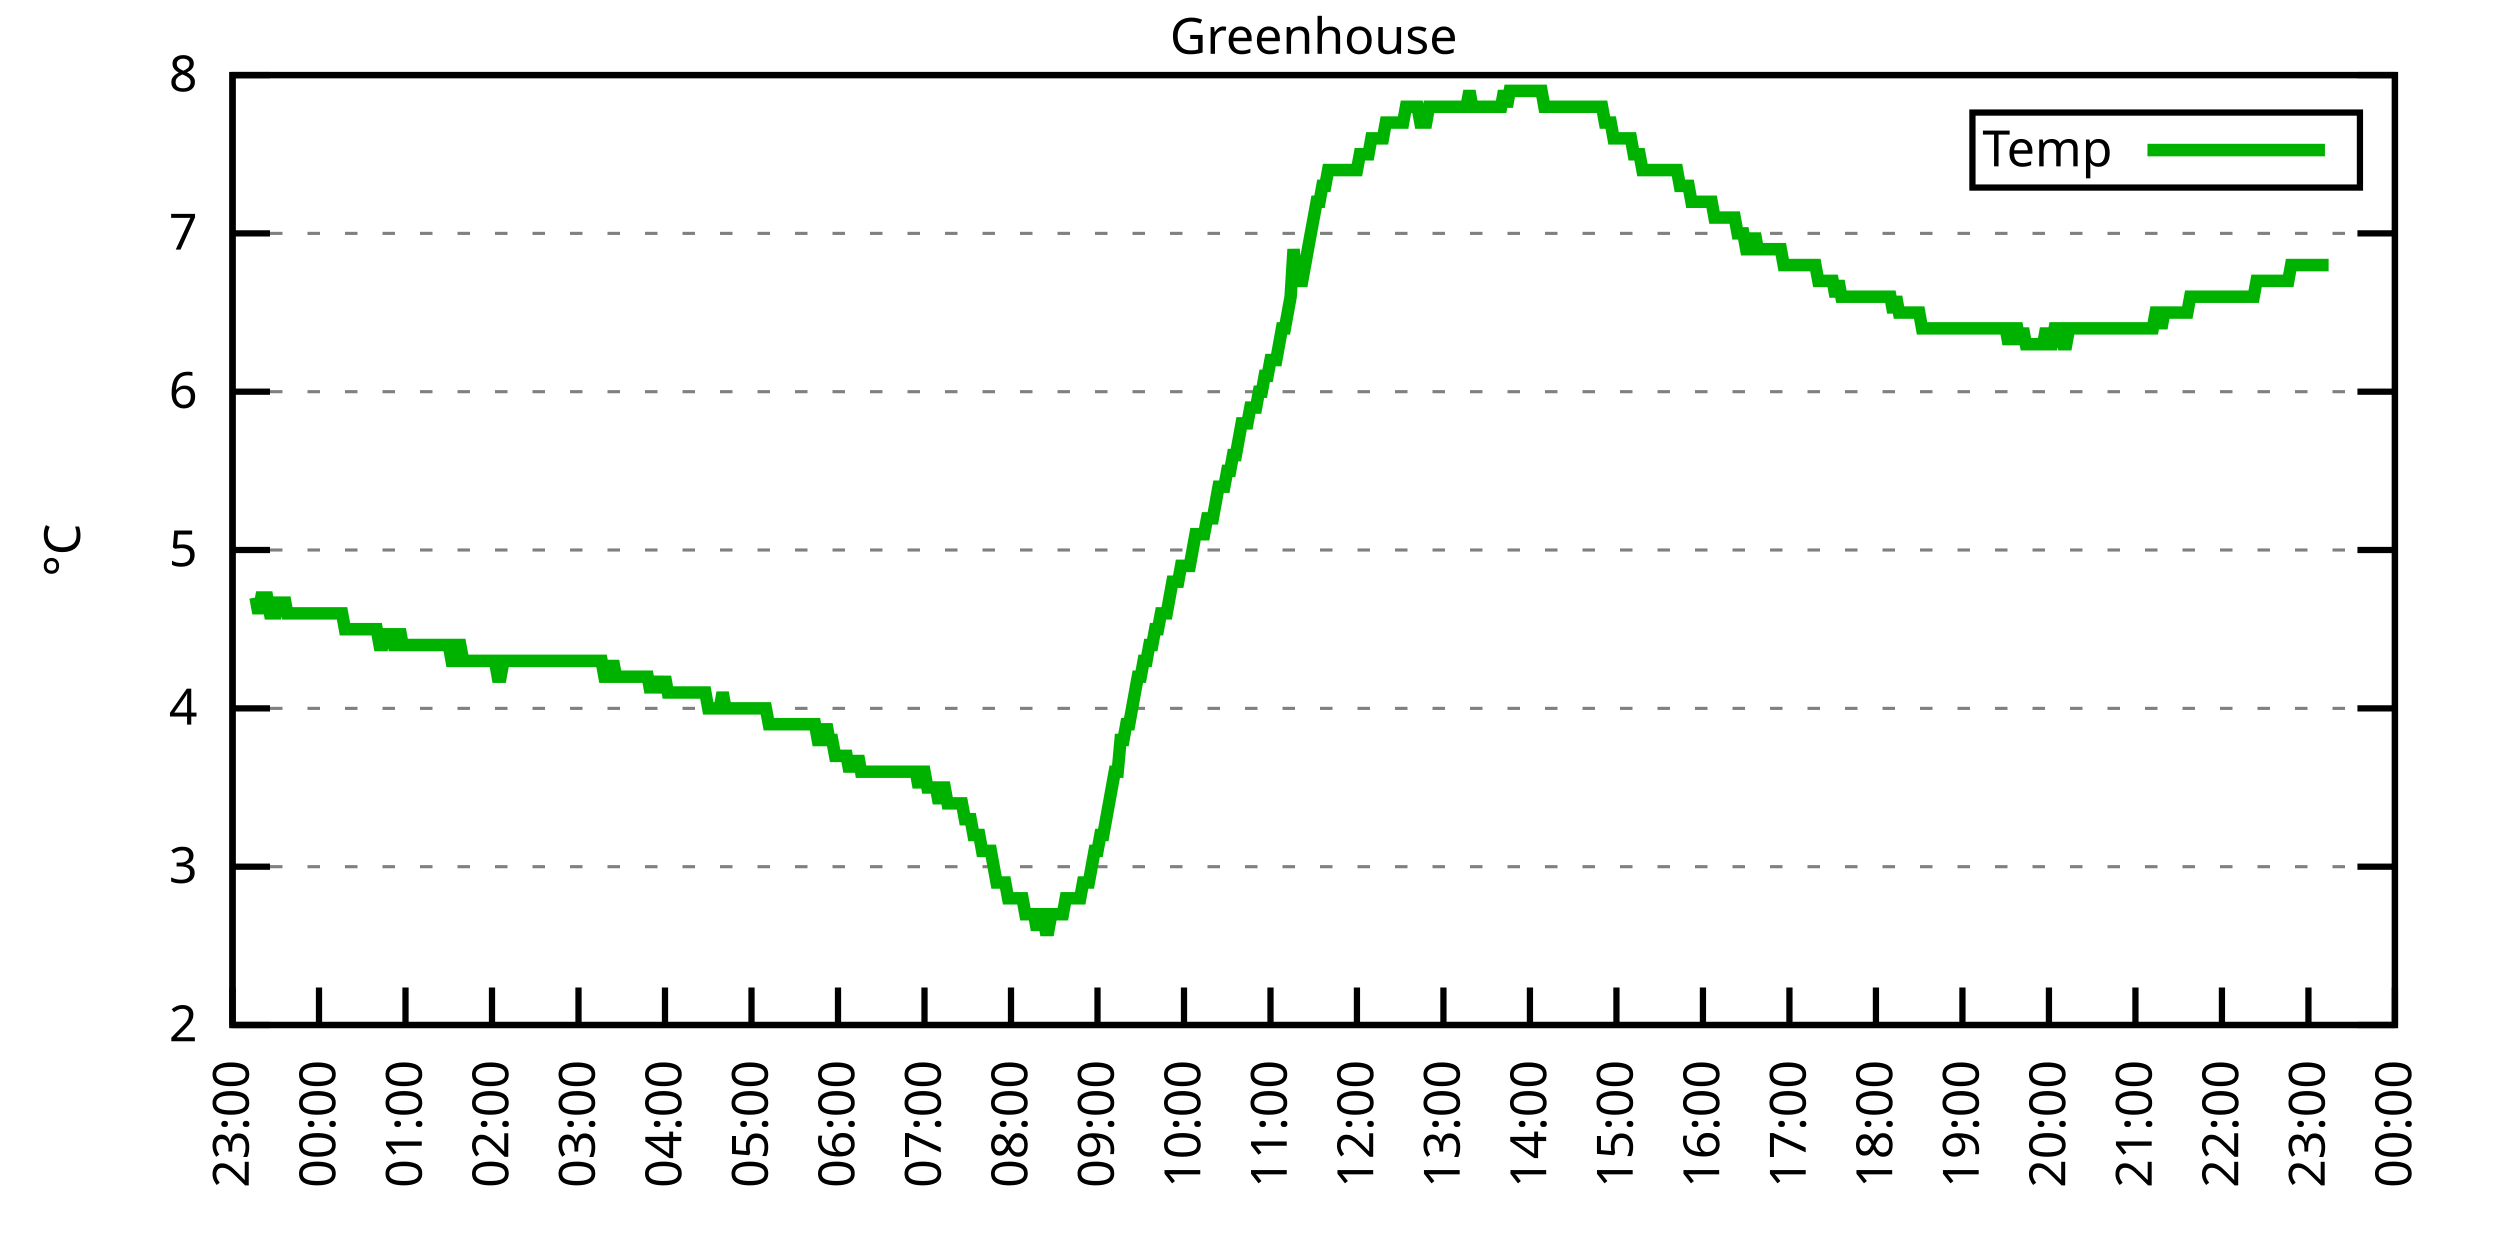
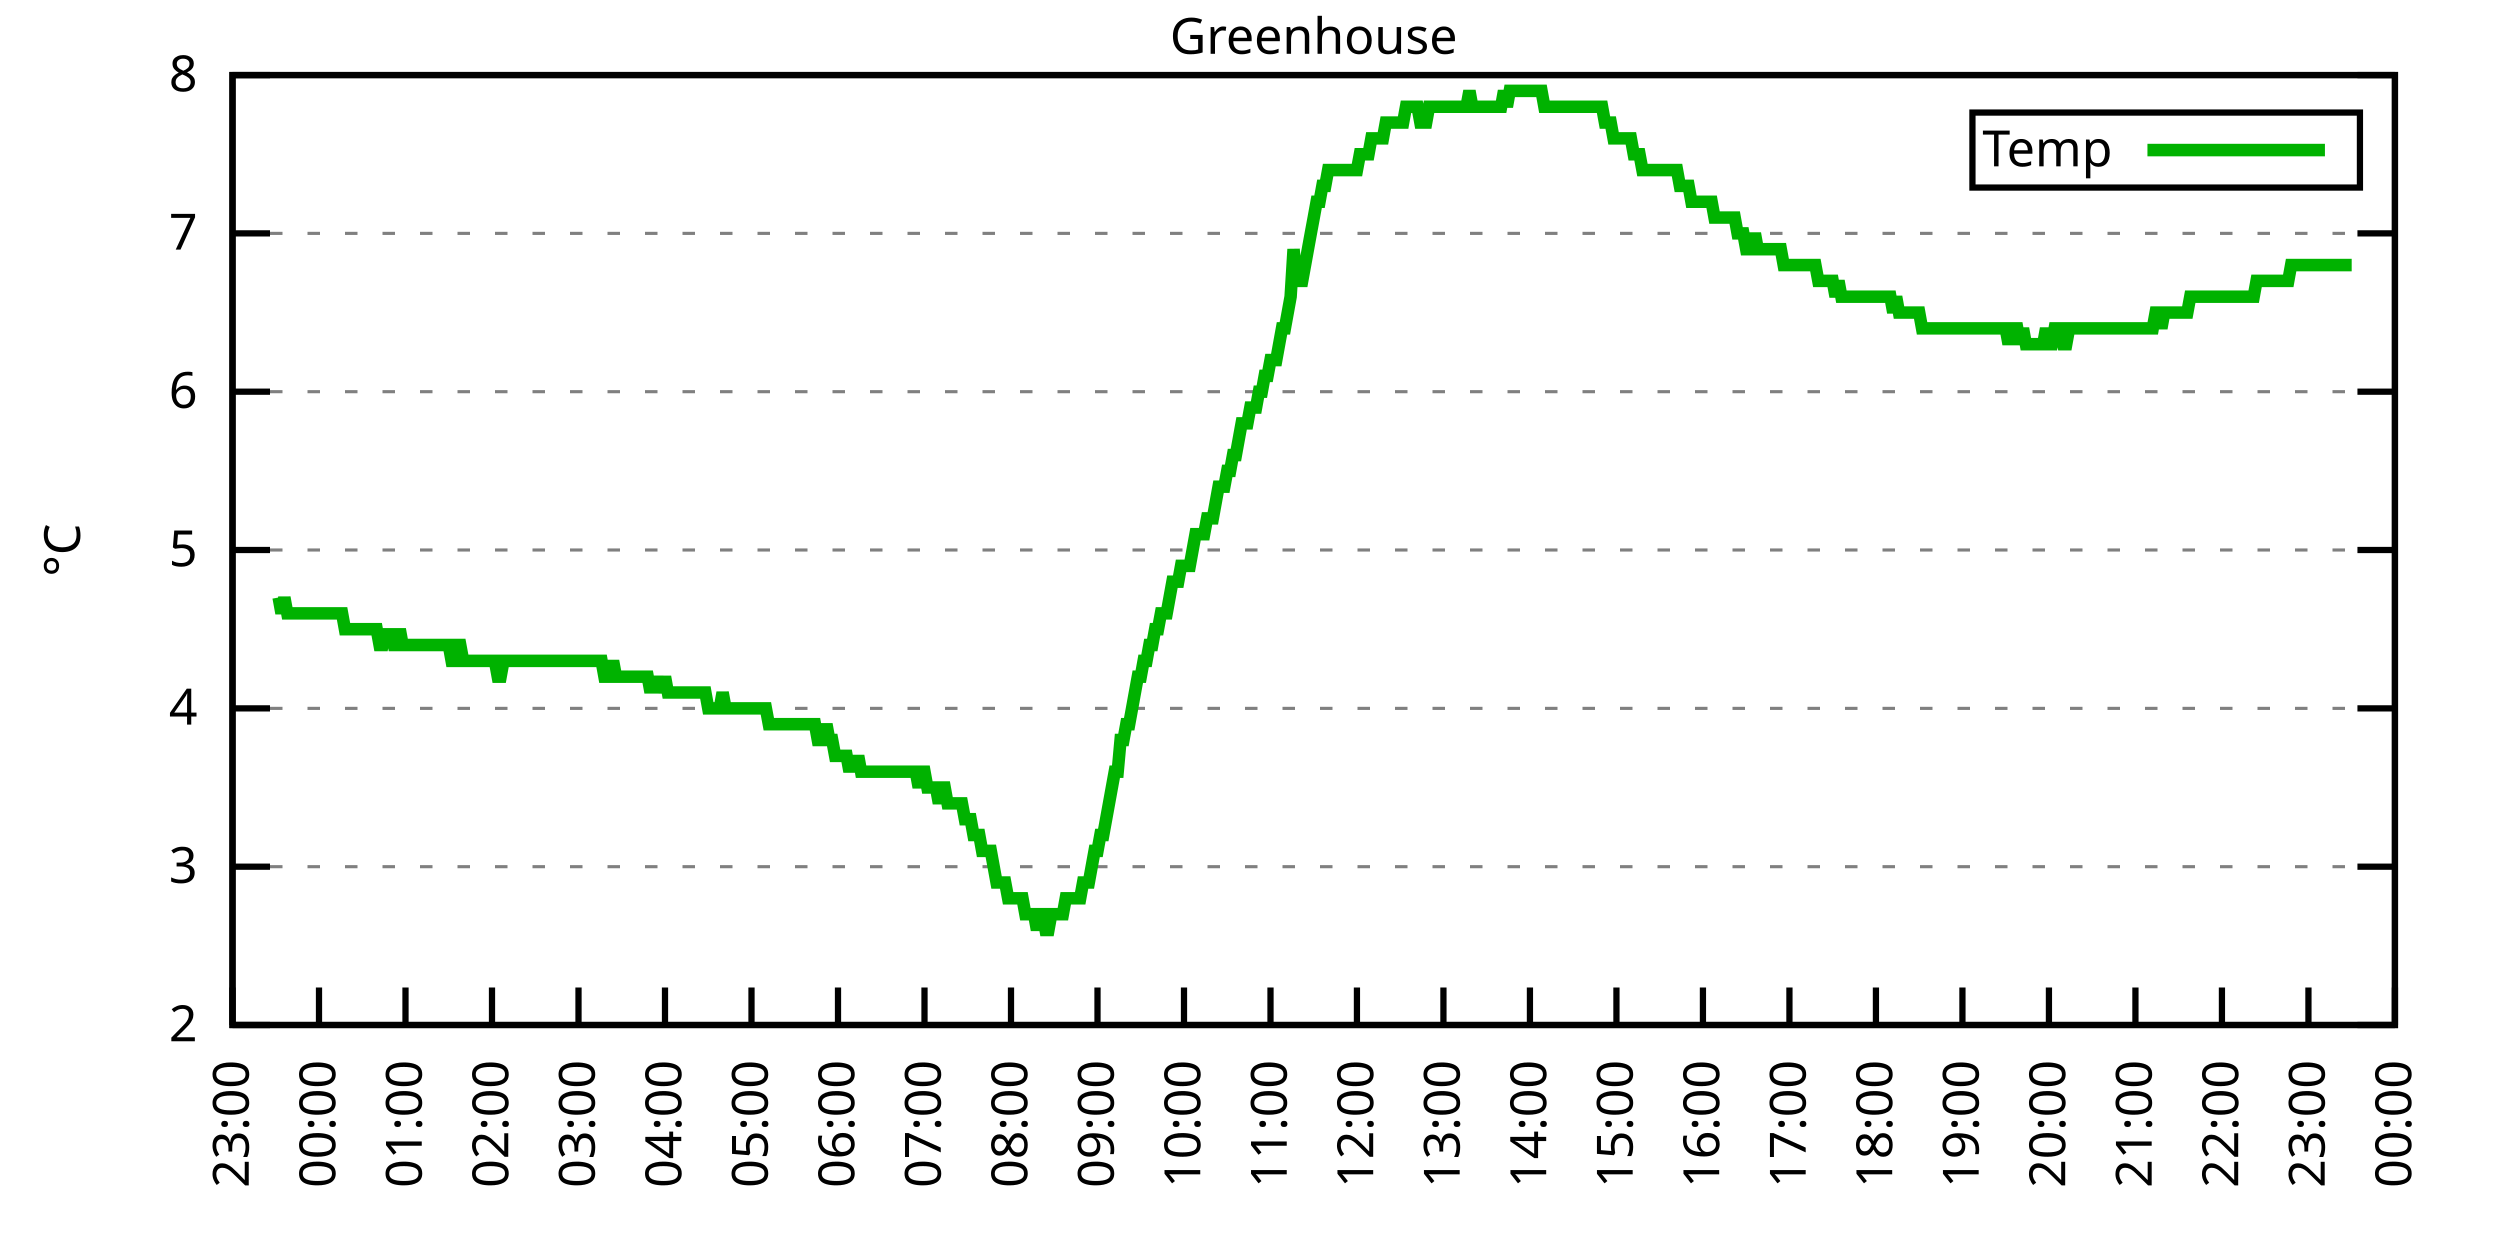
<svg xmlns="http://www.w3.org/2000/svg" xmlns:xlink="http://www.w3.org/1999/xlink" width="400" height="200" viewBox="0 0 400 200">
  <g id="gnuplot_canvas">
    <rect x="0" y="0" width="400" height="200" fill="none" />
    <defs>
      <circle id="gpDot" r="0.5" stroke-width="0.5" stroke="currentColor" />
      <path id="gpPt0" stroke-width="0.333" stroke="currentColor" d="M-1,0 h2 M0,-1 v2" />
      <path id="gpPt1" stroke-width="0.333" stroke="currentColor" d="M-1,-1 L1,1 M1,-1 L-1,1" />
      <path id="gpPt2" stroke-width="0.333" stroke="currentColor" d="M-1,0 L1,0 M0,-1 L0,1 M-1,-1 L1,1 M-1,1 L1,-1" />
      <rect id="gpPt3" stroke-width="0.333" stroke="currentColor" x="-1" y="-1" width="2" height="2" />
      <rect id="gpPt4" stroke-width="0.333" stroke="currentColor" fill="currentColor" x="-1" y="-1" width="2" height="2" />
      <circle id="gpPt5" stroke-width="0.333" stroke="currentColor" cx="0" cy="0" r="1" />
      <use xlink:href="#gpPt5" id="gpPt6" fill="currentColor" stroke="none" />
      <path id="gpPt7" stroke-width="0.333" stroke="currentColor" d="M0,-1.33 L-1.33,0.67 L1.33,0.67 z" />
      <use xlink:href="#gpPt7" id="gpPt8" fill="currentColor" stroke="none" />
      <use xlink:href="#gpPt7" id="gpPt9" stroke="currentColor" transform="rotate(180)" />
      <use xlink:href="#gpPt9" id="gpPt10" fill="currentColor" stroke="none" />
      <use xlink:href="#gpPt3" id="gpPt11" stroke="currentColor" transform="rotate(45)" />
      <use xlink:href="#gpPt11" id="gpPt12" fill="currentColor" stroke="none" />
      <path id="gpPt13" stroke-width="0.333" stroke="currentColor" d="M0,1.330 L1.265,0.411 L0.782,-1.067 L-0.782,-1.076 L-1.265,0.411 z" />
      <use xlink:href="#gpPt13" id="gpPt14" fill="currentColor" stroke="none" />
      <filter id="textbox" filterUnits="objectBoundingBox" x="0" y="0" height="1" width="1">
        <feFlood flood-color="white" flood-opacity="1" result="bgnd" />
        <feComposite in="SourceGraphic" in2="bgnd" operator="atop" />
      </filter>
      <filter id="greybox" filterUnits="objectBoundingBox" x="0" y="0" height="1" width="1">
        <feFlood flood-color="lightgrey" flood-opacity="1" result="grey" />
        <feComposite in="SourceGraphic" in2="grey" operator="atop" />
      </filter>
    </defs>
    <g fill="none" color="white" stroke="currentColor" stroke-width="1.00" stroke-linecap="butt" stroke-linejoin="miter">
</g>
    <g fill="none" color="black" stroke="currentColor" stroke-width="1.00" stroke-linecap="butt" stroke-linejoin="miter">
      <g stroke="none" shape-rendering="crispEdges">
        <polygon fill="rgb(255, 255, 255)" points="37.20,164.00 383.18,164.00 383.18,12.02 37.20,12.02 " />
      </g>
    </g>
    <g fill="none" color="black" stroke="currentColor" stroke-width="1.00" stroke-linecap="butt" stroke-linejoin="miter">
</g>
    <g fill="none" color="black" stroke="black" stroke-width="0.50" stroke-linecap="butt" stroke-linejoin="miter">
</g>
    <g fill="none" color="gray" stroke="currentColor" stroke-width="0.50" stroke-linecap="butt" stroke-linejoin="miter">
      <path stroke="gray" stroke-dasharray="2,4" class="gridline" d="M37.20,164.00 L383.19,164.00  " />
    </g>
    <g fill="none" color="gray" stroke="gray" stroke-width="1.00" stroke-linecap="butt" stroke-linejoin="miter">
</g>
    <g fill="none" color="black" stroke="currentColor" stroke-width="1.00" stroke-linecap="butt" stroke-linejoin="miter">
      <path stroke="black" d="M37.20,164.00 L43.20,164.00 M383.19,164.00 L377.19,164.00  " />
      <g transform="translate(31.60,166.60)" stroke="none" fill="black" font-family="Sans" font-size="8.00" text-anchor="end">
        <text>
          <tspan font-family="Sans"> 2</tspan>
        </text>
      </g>
    </g>
    <g fill="none" color="black" stroke="currentColor" stroke-width="1.00" stroke-linecap="butt" stroke-linejoin="miter">
</g>
    <g fill="none" color="black" stroke="black" stroke-width="0.50" stroke-linecap="butt" stroke-linejoin="miter">
</g>
    <g fill="none" color="gray" stroke="currentColor" stroke-width="0.50" stroke-linecap="butt" stroke-linejoin="miter">
      <path stroke="gray" stroke-dasharray="2,4" class="gridline" d="M37.20,138.67 L383.19,138.67  " />
    </g>
    <g fill="none" color="gray" stroke="gray" stroke-width="1.00" stroke-linecap="butt" stroke-linejoin="miter">
</g>
    <g fill="none" color="black" stroke="currentColor" stroke-width="1.00" stroke-linecap="butt" stroke-linejoin="miter">
      <path stroke="black" d="M37.20,138.67 L43.20,138.67 M383.19,138.67 L377.19,138.67  " />
      <g transform="translate(31.60,141.27)" stroke="none" fill="black" font-family="Sans" font-size="8.00" text-anchor="end">
        <text>
          <tspan font-family="Sans"> 3</tspan>
        </text>
      </g>
    </g>
    <g fill="none" color="black" stroke="currentColor" stroke-width="1.00" stroke-linecap="butt" stroke-linejoin="miter">
</g>
    <g fill="none" color="black" stroke="black" stroke-width="0.50" stroke-linecap="butt" stroke-linejoin="miter">
</g>
    <g fill="none" color="gray" stroke="currentColor" stroke-width="0.50" stroke-linecap="butt" stroke-linejoin="miter">
      <path stroke="gray" stroke-dasharray="2,4" class="gridline" d="M37.20,113.34 L383.19,113.34  " />
    </g>
    <g fill="none" color="gray" stroke="gray" stroke-width="1.00" stroke-linecap="butt" stroke-linejoin="miter">
</g>
    <g fill="none" color="black" stroke="currentColor" stroke-width="1.00" stroke-linecap="butt" stroke-linejoin="miter">
      <path stroke="black" d="M37.20,113.34 L43.20,113.34 M383.19,113.34 L377.19,113.34  " />
      <g transform="translate(31.60,115.94)" stroke="none" fill="black" font-family="Sans" font-size="8.00" text-anchor="end">
        <text>
          <tspan font-family="Sans"> 4</tspan>
        </text>
      </g>
    </g>
    <g fill="none" color="black" stroke="currentColor" stroke-width="1.00" stroke-linecap="butt" stroke-linejoin="miter">
</g>
    <g fill="none" color="black" stroke="black" stroke-width="0.50" stroke-linecap="butt" stroke-linejoin="miter">
</g>
    <g fill="none" color="gray" stroke="currentColor" stroke-width="0.50" stroke-linecap="butt" stroke-linejoin="miter">
      <path stroke="gray" stroke-dasharray="2,4" class="gridline" d="M37.20,88.00 L383.19,88.00  " />
    </g>
    <g fill="none" color="gray" stroke="gray" stroke-width="1.00" stroke-linecap="butt" stroke-linejoin="miter">
</g>
    <g fill="none" color="black" stroke="currentColor" stroke-width="1.00" stroke-linecap="butt" stroke-linejoin="miter">
      <path stroke="black" d="M37.20,88.00 L43.20,88.00 M383.19,88.00 L377.19,88.00  " />
      <g transform="translate(31.60,90.60)" stroke="none" fill="black" font-family="Sans" font-size="8.00" text-anchor="end">
        <text>
          <tspan font-family="Sans"> 5</tspan>
        </text>
      </g>
    </g>
    <g fill="none" color="black" stroke="currentColor" stroke-width="1.00" stroke-linecap="butt" stroke-linejoin="miter">
</g>
    <g fill="none" color="black" stroke="black" stroke-width="0.50" stroke-linecap="butt" stroke-linejoin="miter">
</g>
    <g fill="none" color="gray" stroke="currentColor" stroke-width="0.50" stroke-linecap="butt" stroke-linejoin="miter">
      <path stroke="gray" stroke-dasharray="2,4" class="gridline" d="M37.20,62.67 L383.19,62.67  " />
    </g>
    <g fill="none" color="gray" stroke="gray" stroke-width="1.00" stroke-linecap="butt" stroke-linejoin="miter">
</g>
    <g fill="none" color="black" stroke="currentColor" stroke-width="1.00" stroke-linecap="butt" stroke-linejoin="miter">
      <path stroke="black" d="M37.20,62.67 L43.20,62.67 M383.19,62.67 L377.19,62.67  " />
      <g transform="translate(31.60,65.27)" stroke="none" fill="black" font-family="Sans" font-size="8.00" text-anchor="end">
        <text>
          <tspan font-family="Sans"> 6</tspan>
        </text>
      </g>
    </g>
    <g fill="none" color="black" stroke="currentColor" stroke-width="1.00" stroke-linecap="butt" stroke-linejoin="miter">
</g>
    <g fill="none" color="black" stroke="black" stroke-width="0.50" stroke-linecap="butt" stroke-linejoin="miter">
</g>
    <g fill="none" color="gray" stroke="currentColor" stroke-width="0.50" stroke-linecap="butt" stroke-linejoin="miter">
      <path stroke="gray" stroke-dasharray="2,4" class="gridline" d="M37.20,37.34 L383.19,37.34  " />
    </g>
    <g fill="none" color="gray" stroke="gray" stroke-width="1.00" stroke-linecap="butt" stroke-linejoin="miter">
</g>
    <g fill="none" color="black" stroke="currentColor" stroke-width="1.00" stroke-linecap="butt" stroke-linejoin="miter">
      <path stroke="black" d="M37.20,37.34 L43.20,37.34 M383.19,37.34 L377.19,37.34  " />
      <g transform="translate(31.60,39.94)" stroke="none" fill="black" font-family="Sans" font-size="8.00" text-anchor="end">
        <text>
          <tspan font-family="Sans"> 7</tspan>
        </text>
      </g>
    </g>
    <g fill="none" color="black" stroke="currentColor" stroke-width="1.00" stroke-linecap="butt" stroke-linejoin="miter">
</g>
    <g fill="none" color="black" stroke="black" stroke-width="0.50" stroke-linecap="butt" stroke-linejoin="miter">
</g>
    <g fill="none" color="gray" stroke="currentColor" stroke-width="0.50" stroke-linecap="butt" stroke-linejoin="miter">
      <path stroke="gray" stroke-dasharray="2,4" class="gridline" d="M37.20,12.01 L383.19,12.01  " />
    </g>
    <g fill="none" color="gray" stroke="gray" stroke-width="1.00" stroke-linecap="butt" stroke-linejoin="miter">
</g>
    <g fill="none" color="black" stroke="currentColor" stroke-width="1.00" stroke-linecap="butt" stroke-linejoin="miter">
      <path stroke="black" d="M37.20,12.01 L43.20,12.01 M383.19,12.01 L377.19,12.01  " />
      <g transform="translate(31.60,14.61)" stroke="none" fill="black" font-family="Sans" font-size="8.00" text-anchor="end">
        <text>
          <tspan font-family="Sans"> 8</tspan>
        </text>
      </g>
    </g>
    <g fill="none" color="black" stroke="currentColor" stroke-width="1.00" stroke-linecap="butt" stroke-linejoin="miter">
      <path stroke="black" d="M37.20,164.00 L37.20,158.00  " />
      <g transform="translate(39.80,169.60) rotate(270.00)" stroke="none" fill="black" font-family="Sans" font-size="8.00" text-anchor="end">
        <text>
          <tspan font-family="Sans">23:00</tspan>
        </text>
      </g>
    </g>
    <g fill="none" color="black" stroke="currentColor" stroke-width="1.00" stroke-linecap="butt" stroke-linejoin="miter">
      <path stroke="black" d="M51.04,164.00 L51.04,158.00  " />
      <g transform="translate(53.64,169.60) rotate(270.00)" stroke="none" fill="black" font-family="Sans" font-size="8.00" text-anchor="end">
        <text>
          <tspan font-family="Sans">00:00</tspan>
        </text>
      </g>
    </g>
    <g fill="none" color="black" stroke="currentColor" stroke-width="1.00" stroke-linecap="butt" stroke-linejoin="miter">
      <path stroke="black" d="M64.88,164.00 L64.88,158.00  " />
      <g transform="translate(67.48,169.60) rotate(270.00)" stroke="none" fill="black" font-family="Sans" font-size="8.00" text-anchor="end">
        <text>
          <tspan font-family="Sans">01:00</tspan>
        </text>
      </g>
    </g>
    <g fill="none" color="black" stroke="currentColor" stroke-width="1.00" stroke-linecap="butt" stroke-linejoin="miter">
      <path stroke="black" d="M78.72,164.00 L78.72,158.00  " />
      <g transform="translate(81.32,169.60) rotate(270.00)" stroke="none" fill="black" font-family="Sans" font-size="8.00" text-anchor="end">
        <text>
          <tspan font-family="Sans">02:00</tspan>
        </text>
      </g>
    </g>
    <g fill="none" color="black" stroke="currentColor" stroke-width="1.00" stroke-linecap="butt" stroke-linejoin="miter">
      <path stroke="black" d="M92.56,164.00 L92.56,158.00  " />
      <g transform="translate(95.16,169.60) rotate(270.00)" stroke="none" fill="black" font-family="Sans" font-size="8.00" text-anchor="end">
        <text>
          <tspan font-family="Sans">03:00</tspan>
        </text>
      </g>
    </g>
    <g fill="none" color="black" stroke="currentColor" stroke-width="1.00" stroke-linecap="butt" stroke-linejoin="miter">
      <path stroke="black" d="M106.40,164.00 L106.40,158.00  " />
      <g transform="translate(109.00,169.60) rotate(270.00)" stroke="none" fill="black" font-family="Sans" font-size="8.00" text-anchor="end">
        <text>
          <tspan font-family="Sans">04:00</tspan>
        </text>
      </g>
    </g>
    <g fill="none" color="black" stroke="currentColor" stroke-width="1.00" stroke-linecap="butt" stroke-linejoin="miter">
      <path stroke="black" d="M120.24,164.00 L120.24,158.00  " />
      <g transform="translate(122.84,169.60) rotate(270.00)" stroke="none" fill="black" font-family="Sans" font-size="8.00" text-anchor="end">
        <text>
          <tspan font-family="Sans">05:00</tspan>
        </text>
      </g>
    </g>
    <g fill="none" color="black" stroke="currentColor" stroke-width="1.00" stroke-linecap="butt" stroke-linejoin="miter">
      <path stroke="black" d="M134.08,164.00 L134.08,158.00  " />
      <g transform="translate(136.68,169.60) rotate(270.00)" stroke="none" fill="black" font-family="Sans" font-size="8.00" text-anchor="end">
        <text>
          <tspan font-family="Sans">06:00</tspan>
        </text>
      </g>
    </g>
    <g fill="none" color="black" stroke="currentColor" stroke-width="1.00" stroke-linecap="butt" stroke-linejoin="miter">
      <path stroke="black" d="M147.92,164.00 L147.92,158.00  " />
      <g transform="translate(150.52,169.60) rotate(270.00)" stroke="none" fill="black" font-family="Sans" font-size="8.00" text-anchor="end">
        <text>
          <tspan font-family="Sans">07:00</tspan>
        </text>
      </g>
    </g>
    <g fill="none" color="black" stroke="currentColor" stroke-width="1.00" stroke-linecap="butt" stroke-linejoin="miter">
      <path stroke="black" d="M161.76,164.00 L161.76,158.00  " />
      <g transform="translate(164.36,169.60) rotate(270.00)" stroke="none" fill="black" font-family="Sans" font-size="8.00" text-anchor="end">
        <text>
          <tspan font-family="Sans">08:00</tspan>
        </text>
      </g>
    </g>
    <g fill="none" color="black" stroke="currentColor" stroke-width="1.00" stroke-linecap="butt" stroke-linejoin="miter">
      <path stroke="black" d="M175.60,164.00 L175.60,158.00  " />
      <g transform="translate(178.20,169.60) rotate(270.00)" stroke="none" fill="black" font-family="Sans" font-size="8.00" text-anchor="end">
        <text>
          <tspan font-family="Sans">09:00</tspan>
        </text>
      </g>
    </g>
    <g fill="none" color="black" stroke="currentColor" stroke-width="1.00" stroke-linecap="butt" stroke-linejoin="miter">
      <path stroke="black" d="M189.44,164.00 L189.44,158.00  " />
      <g transform="translate(192.04,169.60) rotate(270.00)" stroke="none" fill="black" font-family="Sans" font-size="8.00" text-anchor="end">
        <text>
          <tspan font-family="Sans">10:00</tspan>
        </text>
      </g>
    </g>
    <g fill="none" color="black" stroke="currentColor" stroke-width="1.00" stroke-linecap="butt" stroke-linejoin="miter">
      <path stroke="black" d="M203.28,164.00 L203.28,158.00  " />
      <g transform="translate(205.88,169.60) rotate(270.00)" stroke="none" fill="black" font-family="Sans" font-size="8.00" text-anchor="end">
        <text>
          <tspan font-family="Sans">11:00</tspan>
        </text>
      </g>
    </g>
    <g fill="none" color="black" stroke="currentColor" stroke-width="1.00" stroke-linecap="butt" stroke-linejoin="miter">
      <path stroke="black" d="M217.11,164.00 L217.11,158.00  " />
      <g transform="translate(219.71,169.60) rotate(270.00)" stroke="none" fill="black" font-family="Sans" font-size="8.00" text-anchor="end">
        <text>
          <tspan font-family="Sans">12:00</tspan>
        </text>
      </g>
    </g>
    <g fill="none" color="black" stroke="currentColor" stroke-width="1.00" stroke-linecap="butt" stroke-linejoin="miter">
      <path stroke="black" d="M230.95,164.00 L230.95,158.00  " />
      <g transform="translate(233.55,169.60) rotate(270.00)" stroke="none" fill="black" font-family="Sans" font-size="8.00" text-anchor="end">
        <text>
          <tspan font-family="Sans">13:00</tspan>
        </text>
      </g>
    </g>
    <g fill="none" color="black" stroke="currentColor" stroke-width="1.00" stroke-linecap="butt" stroke-linejoin="miter">
      <path stroke="black" d="M244.79,164.00 L244.79,158.00  " />
      <g transform="translate(247.39,169.60) rotate(270.00)" stroke="none" fill="black" font-family="Sans" font-size="8.00" text-anchor="end">
        <text>
          <tspan font-family="Sans">14:00</tspan>
        </text>
      </g>
    </g>
    <g fill="none" color="black" stroke="currentColor" stroke-width="1.00" stroke-linecap="butt" stroke-linejoin="miter">
      <path stroke="black" d="M258.63,164.00 L258.63,158.00  " />
      <g transform="translate(261.23,169.60) rotate(270.00)" stroke="none" fill="black" font-family="Sans" font-size="8.00" text-anchor="end">
        <text>
          <tspan font-family="Sans">15:00</tspan>
        </text>
      </g>
    </g>
    <g fill="none" color="black" stroke="currentColor" stroke-width="1.00" stroke-linecap="butt" stroke-linejoin="miter">
      <path stroke="black" d="M272.47,164.00 L272.47,158.00  " />
      <g transform="translate(275.07,169.60) rotate(270.00)" stroke="none" fill="black" font-family="Sans" font-size="8.00" text-anchor="end">
        <text>
          <tspan font-family="Sans">16:00</tspan>
        </text>
      </g>
    </g>
    <g fill="none" color="black" stroke="currentColor" stroke-width="1.00" stroke-linecap="butt" stroke-linejoin="miter">
      <path stroke="black" d="M286.31,164.00 L286.31,158.00  " />
      <g transform="translate(288.91,169.60) rotate(270.00)" stroke="none" fill="black" font-family="Sans" font-size="8.00" text-anchor="end">
        <text>
          <tspan font-family="Sans">17:00</tspan>
        </text>
      </g>
    </g>
    <g fill="none" color="black" stroke="currentColor" stroke-width="1.00" stroke-linecap="butt" stroke-linejoin="miter">
      <path stroke="black" d="M300.15,164.00 L300.15,158.00  " />
      <g transform="translate(302.75,169.60) rotate(270.00)" stroke="none" fill="black" font-family="Sans" font-size="8.00" text-anchor="end">
        <text>
          <tspan font-family="Sans">18:00</tspan>
        </text>
      </g>
    </g>
    <g fill="none" color="black" stroke="currentColor" stroke-width="1.00" stroke-linecap="butt" stroke-linejoin="miter">
      <path stroke="black" d="M313.99,164.00 L313.99,158.00  " />
      <g transform="translate(316.59,169.60) rotate(270.00)" stroke="none" fill="black" font-family="Sans" font-size="8.00" text-anchor="end">
        <text>
          <tspan font-family="Sans">19:00</tspan>
        </text>
      </g>
    </g>
    <g fill="none" color="black" stroke="currentColor" stroke-width="1.00" stroke-linecap="butt" stroke-linejoin="miter">
      <path stroke="black" d="M327.83,164.00 L327.83,158.00  " />
      <g transform="translate(330.43,169.60) rotate(270.00)" stroke="none" fill="black" font-family="Sans" font-size="8.00" text-anchor="end">
        <text>
          <tspan font-family="Sans">20:00</tspan>
        </text>
      </g>
    </g>
    <g fill="none" color="black" stroke="currentColor" stroke-width="1.00" stroke-linecap="butt" stroke-linejoin="miter">
      <path stroke="black" d="M341.67,164.00 L341.67,158.00  " />
      <g transform="translate(344.27,169.60) rotate(270.00)" stroke="none" fill="black" font-family="Sans" font-size="8.00" text-anchor="end">
        <text>
          <tspan font-family="Sans">21:00</tspan>
        </text>
      </g>
    </g>
    <g fill="none" color="black" stroke="currentColor" stroke-width="1.00" stroke-linecap="butt" stroke-linejoin="miter">
      <path stroke="black" d="M355.51,164.00 L355.51,158.00  " />
      <g transform="translate(358.11,169.60) rotate(270.00)" stroke="none" fill="black" font-family="Sans" font-size="8.00" text-anchor="end">
        <text>
          <tspan font-family="Sans">22:00</tspan>
        </text>
      </g>
    </g>
    <g fill="none" color="black" stroke="currentColor" stroke-width="1.00" stroke-linecap="butt" stroke-linejoin="miter">
      <path stroke="black" d="M369.35,164.00 L369.35,158.00  " />
      <g transform="translate(371.95,169.60) rotate(270.00)" stroke="none" fill="black" font-family="Sans" font-size="8.00" text-anchor="end">
        <text>
          <tspan font-family="Sans">23:00</tspan>
        </text>
      </g>
    </g>
    <g fill="none" color="black" stroke="currentColor" stroke-width="1.00" stroke-linecap="butt" stroke-linejoin="miter">
      <path stroke="black" d="M383.19,164.00 L383.19,158.00  " />
      <g transform="translate(385.79,169.60) rotate(270.00)" stroke="none" fill="black" font-family="Sans" font-size="8.00" text-anchor="end">
        <text>
          <tspan font-family="Sans">00:00</tspan>
        </text>
      </g>
    </g>
    <g fill="none" color="black" stroke="currentColor" stroke-width="1.00" stroke-linecap="butt" stroke-linejoin="miter">
</g>
    <g fill="none" color="black" stroke="currentColor" stroke-width="1.00" stroke-linecap="butt" stroke-linejoin="miter">
      <path stroke="black" d="M37.20,12.01 L37.20,164.00 L383.19,164.00 L383.19,12.01 L37.20,12.01 Z  " />
    </g>
    <g fill="none" color="black" stroke="currentColor" stroke-width="1.00" stroke-linecap="butt" stroke-linejoin="miter">
</g>
    <g fill="none" color="black" stroke="currentColor" stroke-width="1.00" stroke-linecap="butt" stroke-linejoin="miter">
      <path stroke="black" d="M315.59,30.01 L315.59,18.01 L377.59,18.01 L377.59,30.01 L315.59,30.01 Z  " />
    </g>
    <g id="Greenhouse_plot_1">
      <g fill="none" color="white" stroke="black" stroke-width="2.00" stroke-linecap="butt" stroke-linejoin="miter">
</g>
      <g fill="none" color="black" stroke="currentColor" stroke-width="2.00" stroke-linecap="butt" stroke-linejoin="miter">
        <g transform="translate(337.99,26.61)" stroke="none" fill="black" font-family="Sans" font-size="8.00" text-anchor="end">
          <text>
            <tspan font-family="Sans">Temp</tspan>
          </text>
        </g>
      </g>
      <g fill="none" color="black" stroke="currentColor" stroke-width="2.00" stroke-linecap="butt" stroke-linejoin="miter">
-         <path stroke="rgb(  0, 178,   0)" d="M343.59,24.01 L371.99,24.01 M40.89,95.60 L41.35,98.14 L41.81,95.60 L42.27,95.60 L42.74,95.60 L43.20,98.14   L43.66,98.14 L44.12,98.14 L44.58,95.60 L45.04,98.14 L45.50,95.60 L45.97,98.14 L46.43,98.14 L46.89,98.14   L47.35,98.14 L47.81,98.14 L48.27,98.14 L48.73,98.14 L49.19,98.14 L49.66,98.14 L50.12,98.14 L50.58,98.14   L51.04,98.14 L51.50,98.14 L51.96,98.14 L52.42,98.14 L52.88,98.14 L53.35,98.14 L53.81,98.14 L54.27,98.14   L54.73,98.14 L55.19,100.67 L55.65,100.67 L56.11,100.67 L56.58,100.67 L57.04,100.67 L57.50,100.67 L57.96,100.67   L58.42,100.67 L58.88,100.67 L59.34,100.67 L59.80,100.67 L60.27,100.67 L60.73,103.20 L61.19,103.20 L61.65,100.67   L62.11,103.20 L62.57,100.67 L63.03,103.20 L63.50,103.20 L63.96,100.67 L64.42,103.20 L64.88,103.20 L65.34,103.20   L65.80,103.20 L66.26,103.20 L66.72,103.20 L67.19,103.20 L67.65,103.20 L68.11,103.20 L68.57,103.20 L69.03,103.20   L69.49,103.20 L69.95,103.20 L70.42,103.20 L70.88,103.20 L71.34,103.20 L71.80,103.20 L72.26,105.74 L72.72,105.74   L73.18,103.20 L73.64,103.20 L74.11,105.74 L74.57,105.74 L75.03,105.74 L75.49,105.74 L75.95,105.74 L76.41,105.74   L76.87,105.74 L77.33,105.74 L77.80,105.74 L78.26,105.74 L78.72,105.74 L79.18,105.74 L79.64,108.27 L80.10,108.27   L80.56,105.74 L81.03,105.74 L81.49,105.74 L81.95,105.74 L82.41,105.74 L82.87,105.74 L83.33,105.74 L83.79,105.74   L84.25,105.74 L84.72,105.74 L85.18,105.74 L85.64,105.74 L86.10,105.74 L86.56,105.74 L87.02,105.74 L87.48,105.74   L87.95,105.74 L88.41,105.74 L88.87,105.74 L89.33,105.74 L89.79,105.74 L90.25,105.74 L90.71,105.74 L91.17,105.74   L91.64,105.74 L92.10,105.74 L92.56,105.74 L93.02,105.74 L93.48,105.74 L93.94,105.74 L94.40,105.74 L94.87,105.74   L95.33,105.74 L95.79,105.74 L96.25,105.74 L96.71,108.27 L97.17,108.27 L97.63,108.27 L98.09,105.74 L98.56,108.27   L99.02,108.27 L99.48,108.27 L99.94,108.27 L100.40,108.27 L100.86,108.27 L101.32,108.27 L101.78,108.27 L102.25,108.27   L102.71,108.27 L103.17,108.27 L103.63,108.27 L104.09,110.80 L104.55,108.27 L105.01,110.80 L105.48,108.27 L105.94,110.80   L106.40,108.27 L106.86,110.80 L107.32,110.80 L107.78,110.80 L108.24,110.80 L108.70,110.80 L109.17,110.80 L109.63,110.80   L110.09,110.80 L110.55,110.80 L111.01,110.80 L111.47,110.80 L111.93,110.80 L112.40,110.80 L112.86,110.80 L113.32,113.34   L113.78,113.34 L114.24,113.34 L114.70,113.34 L115.16,113.34 L115.62,110.80 L116.09,113.34 L116.55,113.34 L117.01,113.34   L117.47,113.34 L117.93,113.34 L118.39,113.34 L118.85,113.34 L119.31,113.34 L119.78,113.34 L120.24,113.34 L120.70,113.34   L121.16,113.34 L121.62,113.34 L122.08,113.34 L122.54,113.34 L123.01,115.87 L123.47,115.87 L123.93,115.87 L124.39,115.87   L124.85,115.87 L125.31,115.87 L125.77,115.87 L126.23,115.87 L126.70,115.87 L127.16,115.87 L127.62,115.87 L128.08,115.87   L128.54,115.87 L129.00,115.87 L129.46,115.87 L129.93,115.87 L130.39,115.87 L130.85,118.40 L131.31,118.40 L131.77,118.40   L132.23,115.87 L132.69,118.40 L133.15,118.40 L133.62,120.94 L134.08,120.94 L134.54,120.94 L135.00,120.94 L135.46,120.94   L135.92,123.47 L136.38,120.94 L136.85,123.47 L137.31,120.94 L137.77,123.47 L138.23,123.47 L138.69,123.47 L139.15,123.47   L139.61,123.47 L140.07,123.47 L140.54,123.47 L141.00,123.47 L141.46,123.47 L141.92,123.47 L142.38,123.47 L142.84,123.47   L143.30,123.47 L143.76,123.47 L144.23,123.47 L144.69,123.47 L145.15,123.47 L145.61,123.47 L146.07,123.47 L146.53,123.47   L146.99,126.00 L147.46,123.47 L147.92,123.47 L148.38,126.00 L148.84,126.00 L149.30,126.00 L149.76,126.00 L150.22,128.54   L150.68,126.00 L151.15,126.00 L151.61,128.54 L152.07,128.54 L152.53,128.54 L152.99,128.54 L153.45,128.54 L153.91,128.54   L154.38,131.07 L154.84,131.07 L155.30,131.07 L155.76,133.60 L156.22,133.60 L156.68,133.60 L157.14,136.14 L157.60,136.14   L158.07,136.14 L158.53,136.14 L158.99,138.67 L159.45,141.20 L159.91,141.20 L160.37,141.20 L160.83,141.20 L161.30,143.73   L161.76,143.73 L162.22,143.73 L162.68,143.73 L163.14,143.73 L163.60,143.73 L164.06,146.27 L164.52,146.27 L164.99,146.27   L165.45,146.27 L165.91,148.80 L166.37,146.27 L166.83,146.27 L167.29,148.80 L167.75,148.80 L168.21,146.27 L168.68,146.27   L169.14,146.27 L169.60,146.27 L170.06,146.27 L170.52,143.73 L170.98,143.73 L171.44,143.73 L171.91,143.73 L172.37,143.73   L172.83,143.73 L173.29,141.20 L173.75,141.20 L174.21,141.20 L174.67,138.67 L175.13,136.14 L175.60,136.14 L176.06,133.60   L176.52,133.60 L176.98,131.07 L177.44,128.54 L177.90,126.00 L178.36,123.47 L178.83,123.47 L179.29,118.40 L179.75,118.40   L180.21,115.87 L180.67,115.87 L181.13,113.34 L181.59,110.80 L182.05,108.27 L182.52,108.27 L182.98,105.74 L183.44,105.74   L183.90,103.20 L184.36,103.20 L184.82,100.67 L185.28,100.67 L185.75,98.14 L186.21,98.14 L186.67,98.14 L187.13,95.60   L187.59,93.07 L188.05,93.07 L188.51,93.07 L188.97,90.54 L189.44,90.54 L189.90,90.54 L190.36,90.54 L190.82,88.00   L191.28,85.47 L191.74,85.47 L192.20,85.47 L192.66,85.47 L193.13,82.94 L193.59,82.94 L194.05,82.94 L194.51,80.41   L194.97,77.87 L195.43,77.87 L195.89,77.87 L196.36,75.34 L196.82,75.34 L197.28,72.81 L197.74,72.81 L198.20,70.27   L198.66,67.74 L199.12,67.74 L199.58,67.74 L200.05,65.21 L200.51,65.21 L200.97,65.21 L201.43,62.67 L201.89,62.67   L202.35,60.14 L202.81,60.14 L203.28,57.61 L203.74,57.61 L204.20,57.61 L204.66,55.07 L205.12,52.54 L205.58,52.54   L206.04,50.01 L206.50,47.47 L206.97,39.87 L207.43,44.94 L207.89,44.94 L208.35,44.94 L208.81,42.41 L209.27,39.87   L209.73,37.34 L210.20,34.81 L210.66,32.28 L211.12,32.28 L211.58,29.74 L212.04,29.74 L212.50,27.21 L212.96,27.21   L213.42,27.21 L213.89,27.21 L214.35,27.21 L214.81,27.21 L215.27,27.21 L215.73,27.21 L216.19,27.21 L216.65,27.21   L217.11,27.21 L217.58,24.68 L218.04,24.68 L218.50,24.68 L218.96,24.68 L219.42,22.14 L219.88,22.14 L220.34,22.14   L220.81,22.14 L221.27,22.14 L221.73,19.61 L222.19,19.61 L222.65,19.61 L223.11,19.61 L223.57,19.61 L224.03,19.61   L224.50,19.61 L224.96,17.08 L225.42,17.08 L225.88,17.08 L226.34,17.08 L226.80,17.08 L227.26,19.61 L227.73,19.61   L228.19,19.61 L228.65,17.08 L229.11,17.08 L229.57,17.08 L230.03,17.08 L230.49,17.08 L230.95,17.08 L231.42,17.08   L231.88,17.08 L232.34,17.08 L232.80,17.08 L233.26,17.08 L233.72,17.08 L234.18,17.08 L234.64,17.08 L235.11,14.54   L235.57,17.08 L236.03,17.08 L236.49,17.08 L236.95,17.08 L237.41,17.08 L237.87,17.08 L238.34,17.08 L238.80,17.08   L239.26,17.08 L239.72,17.08 L240.18,17.08 L240.64,14.54 L241.10,17.08 L241.56,14.54 L242.03,14.54 L242.49,14.54   L242.95,14.54 L243.41,14.54 L243.87,14.54 L244.33,14.54 L244.79,14.54 L245.26,14.54 L245.72,14.54 L246.18,14.54   L246.64,14.54 L247.10,17.08 L247.56,17.08 L248.02,17.08 L248.48,17.08 L248.95,17.08 L249.41,17.08 L249.87,17.08   L250.33,17.08 L250.79,17.08 L251.25,17.08 L251.71,17.08 L252.18,17.08 L252.64,17.08 L253.10,17.08 L253.56,17.08   L254.02,17.08 L254.48,17.08 L254.94,17.08 L255.40,17.08 L255.87,17.08 L256.33,17.08 L256.79,19.61 L257.25,19.61   L257.71,19.61 L258.17,22.14 L258.63,22.14 L259.09,22.14 L259.56,22.14 L260.02,22.14 L260.48,22.14 L260.94,22.14   L261.40,24.68 L261.86,24.68 L262.32,24.68 L262.79,27.21 L263.25,27.21 L263.71,27.21 L264.17,27.21 L264.63,27.21   L265.09,27.21 L265.55,27.21 L266.01,27.21 L266.48,27.21 L266.94,27.21 L267.40,27.21 L267.86,27.21 L268.32,27.21   L268.78,29.74 L269.24,29.74 L269.71,29.74 L270.17,29.74 L270.63,32.28 L271.09,32.28 L271.55,32.28 L272.01,32.28   L272.47,32.28 L272.93,32.28 L273.40,32.28 L273.86,32.28 L274.32,34.81 L274.78,34.81 L275.24,34.81 L275.70,34.81   L276.16,34.81 L276.63,34.81 L277.09,34.81 L277.55,34.81 L278.01,37.34 L278.47,37.34 L278.93,37.34 L279.39,39.87   L279.85,39.87 L280.32,39.87 L280.78,37.34 L281.24,39.87 L281.70,39.87 L282.16,39.87 L282.62,39.87 L283.08,39.87   L283.54,39.87 L284.01,39.87 L284.47,39.87 L284.93,39.87 L285.39,42.41 L285.85,42.41 L286.31,42.41 L286.77,42.41   L287.24,42.41 L287.70,42.41 L288.16,42.41 L288.62,42.41 L289.08,42.41 L289.54,42.41 L290.00,42.41 L290.46,42.41   L290.93,44.94 L291.39,44.94 L291.85,44.94 L292.31,44.94 L292.77,44.94 L293.23,44.94 L293.69,47.47 L294.16,44.94   L294.62,47.47 L295.08,47.47 L295.54,47.47 L296.00,47.47 L296.46,47.47 L296.92,47.47 L297.38,47.47 L297.85,47.47   L298.31,47.47 L298.77,47.47 L299.23,47.47 L299.69,47.47 L300.15,47.47 L300.61,47.47 L301.08,47.47 L301.54,47.47   L302.00,47.47 L302.46,47.47 L302.92,50.01 L303.38,47.47 L303.84,50.01 L304.30,50.01 L304.77,50.01 L305.23,50.01   L305.69,50.01 L306.15,50.01 L306.61,50.01 L307.07,50.01 L307.53,52.54 L307.99,52.54 L308.46,52.54 L308.92,52.54   L309.38,52.54 L309.84,52.54 L310.30,52.54 L310.76,52.54 L311.22,52.54 L311.69,52.54 L312.15,52.54 L312.61,52.54   L313.07,52.54 L313.53,52.54 L313.99,52.54 L314.45,52.54 L314.91,52.54 L315.38,52.54 L315.84,52.54 L316.30,52.54   L316.76,52.54 L317.22,52.54 L317.68,52.54 L318.14,52.54 L318.61,52.54 L319.07,52.54 L319.53,52.54 L319.99,52.54   L320.45,52.54 L320.91,52.54 L321.37,55.07 L321.83,52.54 L322.30,52.54 L322.76,52.54 L323.22,55.07 L323.68,52.54   L324.14,55.07 L325.06,55.07 L325.53,55.07 L325.99,55.07 L326.45,55.07 L326.91,55.07 L327.37,52.54 L327.83,55.07   L328.29,55.07 L328.75,52.54 L329.22,52.54 L329.68,52.54 L330.14,55.07 L330.60,55.07 L331.06,52.54 L331.52,52.54   L331.98,52.54 L332.44,52.54 L332.91,52.54 L333.37,52.54 L333.83,52.54 L334.29,52.54 L334.75,52.54 L335.21,52.54   L335.67,52.54 L336.14,52.54 L336.60,52.54 L337.06,52.54 L337.52,52.54 L337.98,52.54 L338.44,52.54 L338.90,52.54   L339.36,52.54 L339.83,52.54 L340.29,52.54 L340.75,52.54 L341.21,52.54 L341.67,52.54 L342.13,52.54 L342.59,52.54   L343.06,52.54 L343.52,52.54 L343.98,52.54 L344.44,52.54 L344.90,50.01 L345.36,50.01 L345.82,52.54 L346.28,50.01   L346.75,50.01 L347.21,50.01 L347.67,50.01 L348.13,50.01 L348.59,50.01 L349.05,50.01 L349.51,50.01 L349.97,50.01   L350.44,47.47 L350.90,47.47 L351.36,47.47 L351.82,47.47 L352.28,47.47 L352.74,47.47 L353.20,47.47 L353.67,47.47   L354.13,47.47 L354.59,47.47 L355.05,47.47 L355.51,47.47 L355.97,47.47 L356.43,47.47 L356.89,47.47 L357.36,47.47   L357.82,47.47 L358.28,47.47 L358.74,47.47 L359.20,47.47 L359.66,47.47 L360.12,47.47 L360.59,47.47 L361.05,44.94   L361.51,44.94 L361.97,44.94 L362.43,44.94 L362.89,44.94 L363.35,44.94 L363.81,44.94 L364.28,44.94 L364.74,44.94   L365.20,44.94 L365.66,44.94 L366.12,44.94 L366.58,42.41 L367.04,42.41 L367.51,42.41 L367.97,42.41 L368.43,42.41   L368.89,42.41 L369.35,42.41 L369.81,42.41 L370.27,42.41 L370.73,42.41 L371.20,42.41 L371.66,42.41 L372.12,42.41   L372.58,42.41  " />
+         <path stroke="rgb(  0, 178,   0)" d="M343.59,24.01 L371.99,24.01 M44.58,95.60 L45.04,98.14 L45.50,95.60 L45.97,98.14 L46.43,98.14 L46.89,98.14   L47.35,98.14 L47.81,98.14 L48.27,98.14 L48.73,98.14 L49.19,98.14 L49.66,98.14 L50.12,98.14 L50.58,98.14   L51.04,98.14 L51.50,98.14 L51.96,98.14 L52.42,98.14 L52.88,98.14 L53.35,98.14 L53.81,98.14 L54.27,98.14   L54.73,98.14 L55.19,100.67 L55.65,100.67 L56.11,100.67 L56.58,100.67 L57.04,100.67 L57.50,100.67 L57.96,100.67   L58.42,100.67 L58.88,100.67 L59.34,100.67 L59.80,100.67 L60.27,100.67 L60.73,103.20 L61.19,103.20 L61.65,100.67   L62.11,103.20 L62.57,100.67 L63.03,103.20 L63.50,103.20 L63.96,100.67 L64.42,103.20 L64.88,103.20 L65.34,103.20   L65.80,103.20 L66.26,103.20 L66.72,103.20 L67.19,103.20 L67.65,103.20 L68.11,103.20 L68.57,103.20 L69.03,103.20   L69.49,103.20 L69.95,103.20 L70.42,103.20 L70.88,103.20 L71.34,103.20 L71.80,103.20 L72.26,105.74 L72.72,105.74   L73.18,103.20 L73.64,103.20 L74.11,105.74 L74.57,105.74 L75.03,105.74 L75.49,105.74 L75.95,105.74 L76.41,105.74   L76.87,105.74 L77.33,105.74 L77.80,105.74 L78.26,105.74 L78.72,105.74 L79.18,105.74 L79.64,108.27 L80.10,108.27   L80.56,105.74 L81.03,105.74 L81.49,105.74 L81.95,105.74 L82.41,105.74 L82.87,105.74 L83.33,105.74 L83.79,105.74   L84.25,105.74 L84.72,105.74 L85.18,105.74 L85.64,105.74 L86.10,105.74 L86.56,105.74 L87.02,105.74 L87.48,105.74   L87.95,105.74 L88.41,105.74 L88.87,105.74 L89.33,105.74 L89.79,105.74 L90.25,105.74 L90.71,105.74 L91.17,105.74   L91.64,105.74 L92.10,105.74 L92.56,105.74 L93.02,105.74 L93.48,105.74 L93.94,105.74 L94.40,105.74 L94.87,105.74   L95.33,105.74 L95.79,105.74 L96.25,105.74 L96.71,108.27 L97.17,108.27 L97.63,108.27 L98.09,105.74 L98.56,108.27   L99.02,108.27 L99.48,108.27 L99.94,108.27 L100.40,108.27 L100.86,108.27 L101.32,108.27 L101.78,108.27 L102.25,108.27   L102.71,108.27 L103.17,108.27 L103.63,108.27 L104.09,110.80 L104.55,108.27 L105.01,110.80 L105.48,108.27 L105.94,110.80   L106.40,108.27 L106.86,110.80 L107.32,110.80 L107.78,110.80 L108.24,110.80 L108.70,110.80 L109.17,110.80 L109.63,110.80   L110.09,110.80 L110.55,110.80 L111.01,110.80 L111.47,110.80 L111.93,110.80 L112.40,110.80 L112.86,110.80 L113.32,113.34   L113.78,113.34 L114.24,113.34 L114.70,113.34 L115.16,113.34 L115.62,110.80 L116.09,113.34 L116.55,113.34 L117.01,113.34   L117.47,113.34 L117.93,113.34 L118.39,113.34 L118.85,113.34 L119.31,113.34 L119.78,113.34 L120.24,113.34 L120.70,113.34   L121.16,113.34 L121.62,113.34 L122.08,113.34 L122.54,113.34 L123.01,115.87 L123.47,115.87 L123.93,115.87 L124.39,115.87   L124.85,115.87 L125.31,115.87 L125.77,115.87 L126.23,115.87 L126.70,115.87 L127.16,115.87 L127.62,115.87 L128.08,115.87   L128.54,115.87 L129.00,115.87 L129.46,115.87 L129.93,115.87 L130.39,115.87 L130.85,118.40 L131.31,118.40 L131.77,118.40   L132.23,115.87 L132.69,118.40 L133.15,118.40 L133.62,120.94 L134.08,120.94 L134.54,120.94 L135.00,120.94 L135.46,120.94   L135.92,123.47 L136.38,120.94 L136.85,123.47 L137.31,120.94 L137.77,123.47 L138.23,123.47 L138.69,123.47 L139.15,123.47   L139.61,123.47 L140.07,123.47 L140.54,123.47 L141.00,123.47 L141.46,123.47 L141.92,123.47 L142.38,123.47 L142.84,123.47   L143.30,123.47 L143.76,123.47 L144.23,123.47 L144.69,123.47 L145.15,123.47 L145.61,123.47 L146.07,123.47 L146.53,123.47   L146.99,126.00 L147.46,123.47 L147.92,123.47 L148.38,126.00 L148.84,126.00 L149.30,126.00 L149.76,126.00 L150.22,128.54   L150.68,126.00 L151.15,126.00 L151.61,128.54 L152.07,128.54 L152.53,128.54 L152.99,128.54 L153.45,128.54 L153.91,128.54   L154.38,131.07 L154.84,131.07 L155.30,131.07 L155.76,133.60 L156.22,133.60 L156.68,133.60 L157.14,136.14 L157.60,136.14   L158.07,136.14 L158.53,136.14 L158.99,138.67 L159.45,141.20 L159.91,141.20 L160.37,141.20 L160.83,141.20 L161.30,143.73   L161.76,143.73 L162.22,143.73 L162.68,143.73 L163.14,143.73 L163.60,143.73 L164.06,146.27 L164.52,146.27 L164.99,146.27   L165.45,146.27 L165.91,148.80 L166.37,146.27 L166.83,146.27 L167.29,148.80 L167.75,148.80 L168.21,146.27 L168.68,146.27   L169.14,146.27 L169.60,146.27 L170.06,146.27 L170.52,143.73 L170.98,143.73 L171.44,143.73 L171.91,143.73 L172.37,143.73   L172.83,143.73 L173.29,141.20 L173.75,141.20 L174.21,141.20 L174.67,138.67 L175.13,136.14 L175.60,136.14 L176.06,133.60   L176.52,133.60 L176.98,131.07 L177.44,128.54 L177.90,126.00 L178.36,123.47 L178.83,123.47 L179.29,118.40 L179.75,118.40   L180.21,115.87 L180.67,115.87 L181.13,113.34 L181.59,110.80 L182.05,108.27 L182.52,108.27 L182.98,105.74 L183.44,105.74   L183.90,103.20 L184.36,103.20 L184.82,100.67 L185.28,100.67 L185.75,98.14 L186.21,98.14 L186.67,98.14 L187.13,95.60   L187.59,93.07 L188.05,93.07 L188.51,93.07 L188.97,90.54 L189.44,90.54 L189.90,90.54 L190.36,90.54 L190.82,88.00   L191.28,85.47 L191.74,85.47 L192.20,85.47 L192.66,85.47 L193.13,82.94 L193.59,82.94 L194.05,82.94 L194.51,80.41   L194.97,77.87 L195.43,77.87 L195.89,77.87 L196.36,75.34 L196.82,75.34 L197.28,72.81 L197.74,72.81 L198.20,70.27   L198.66,67.74 L199.12,67.74 L199.58,67.74 L200.05,65.21 L200.51,65.21 L200.97,65.21 L201.43,62.67 L201.89,62.67   L202.35,60.14 L202.81,60.14 L203.28,57.61 L203.74,57.61 L204.20,57.61 L204.66,55.07 L205.12,52.54 L205.58,52.54   L206.04,50.01 L206.50,47.47 L206.97,39.87 L207.43,44.94 L207.89,44.94 L208.35,44.94 L208.81,42.41 L209.27,39.87   L209.73,37.34 L210.20,34.81 L210.66,32.28 L211.12,32.28 L211.58,29.74 L212.04,29.74 L212.50,27.21 L212.96,27.21   L213.42,27.21 L213.89,27.21 L214.35,27.21 L214.81,27.21 L215.27,27.21 L215.73,27.21 L216.19,27.21 L216.65,27.21   L217.11,27.21 L217.58,24.68 L218.04,24.68 L218.50,24.68 L218.96,24.68 L219.42,22.14 L219.88,22.14 L220.34,22.14   L220.81,22.14 L221.27,22.14 L221.73,19.61 L222.19,19.61 L222.65,19.61 L223.11,19.61 L223.57,19.61 L224.03,19.61   L224.50,19.61 L224.96,17.08 L225.42,17.08 L225.88,17.08 L226.34,17.08 L226.80,17.08 L227.26,19.61 L227.73,19.61   L228.19,19.61 L228.65,17.08 L229.11,17.08 L229.57,17.08 L230.03,17.08 L230.49,17.08 L230.95,17.08 L231.42,17.08   L231.88,17.08 L232.34,17.08 L232.80,17.08 L233.26,17.08 L233.72,17.08 L234.18,17.08 L234.64,17.08 L235.11,14.54   L235.57,17.08 L236.03,17.08 L236.49,17.08 L236.95,17.08 L237.41,17.08 L237.87,17.08 L238.34,17.08 L238.80,17.08   L239.26,17.08 L239.72,17.08 L240.18,17.08 L240.64,14.54 L241.10,17.08 L241.56,14.54 L242.03,14.54 L242.49,14.54   L242.95,14.54 L243.41,14.54 L243.87,14.54 L244.33,14.54 L244.79,14.54 L245.26,14.54 L245.72,14.54 L246.18,14.54   L246.64,14.54 L247.10,17.08 L247.56,17.08 L248.02,17.08 L248.48,17.08 L248.95,17.08 L249.41,17.08 L249.87,17.08   L250.33,17.08 L250.79,17.08 L251.25,17.08 L251.71,17.08 L252.18,17.08 L252.64,17.08 L253.10,17.08 L253.56,17.08   L254.02,17.08 L254.48,17.08 L254.94,17.08 L255.40,17.08 L255.87,17.08 L256.33,17.08 L256.79,19.61 L257.25,19.61   L257.71,19.61 L258.17,22.14 L258.63,22.14 L259.09,22.14 L259.56,22.14 L260.02,22.14 L260.48,22.14 L260.94,22.14   L261.40,24.68 L261.86,24.68 L262.32,24.68 L262.79,27.21 L263.25,27.21 L263.71,27.21 L264.17,27.21 L264.63,27.21   L265.09,27.21 L265.55,27.21 L266.01,27.21 L266.48,27.21 L266.94,27.21 L267.40,27.21 L267.86,27.21 L268.32,27.21   L268.78,29.74 L269.24,29.74 L269.71,29.74 L270.17,29.74 L270.63,32.28 L271.09,32.28 L271.55,32.28 L272.01,32.28   L272.47,32.28 L272.93,32.28 L273.40,32.28 L273.86,32.28 L274.32,34.81 L274.78,34.81 L275.24,34.81 L275.70,34.81   L276.16,34.81 L276.63,34.81 L277.09,34.81 L277.55,34.81 L278.01,37.34 L278.47,37.34 L278.93,37.34 L279.39,39.87   L279.85,39.87 L280.32,39.87 L280.78,37.34 L281.24,39.87 L281.70,39.87 L282.16,39.87 L282.62,39.87 L283.08,39.87   L283.54,39.87 L284.01,39.87 L284.47,39.87 L284.93,39.87 L285.39,42.41 L285.85,42.41 L286.31,42.41 L286.77,42.41   L287.24,42.41 L287.70,42.41 L288.16,42.41 L288.62,42.41 L289.08,42.41 L289.54,42.41 L290.00,42.41 L290.46,42.41   L290.93,44.94 L291.39,44.94 L291.85,44.94 L292.31,44.94 L292.77,44.94 L293.23,44.94 L293.69,47.47 L294.16,44.94   L294.62,47.47 L295.08,47.47 L295.54,47.47 L296.00,47.47 L296.46,47.47 L296.92,47.47 L297.38,47.47 L297.85,47.47   L298.31,47.47 L298.77,47.47 L299.23,47.47 L299.69,47.47 L300.15,47.47 L300.61,47.47 L301.08,47.47 L301.54,47.47   L302.00,47.47 L302.46,47.47 L302.92,50.01 L303.38,47.47 L303.84,50.01 L304.30,50.01 L304.77,50.01 L305.23,50.01   L305.69,50.01 L306.15,50.01 L306.61,50.01 L307.07,50.01 L307.53,52.54 L307.99,52.54 L308.46,52.54 L308.92,52.54   L309.38,52.54 L309.84,52.54 L310.30,52.54 L310.76,52.54 L311.22,52.54 L311.69,52.54 L312.15,52.54 L312.61,52.54   L313.07,52.54 L313.53,52.54 L313.99,52.54 L314.45,52.54 L314.91,52.54 L315.38,52.54 L315.84,52.54 L316.30,52.54   L316.76,52.54 L317.22,52.54 L317.68,52.54 L318.14,52.54 L318.61,52.54 L319.07,52.54 L319.53,52.54 L319.99,52.54   L320.45,52.54 L320.91,52.54 L321.37,55.07 L321.83,52.54 L322.30,52.54 L322.76,52.54 L323.22,55.07 L323.68,52.54   L324.14,55.07 L325.06,55.07 L325.53,55.07 L325.99,55.07 L326.45,55.07 L326.91,55.07 L327.37,52.54 L327.83,55.07   L328.29,55.07 L328.75,52.54 L329.22,52.54 L329.68,52.54 L330.14,55.07 L330.60,55.07 L331.06,52.54 L331.52,52.54   L331.98,52.54 L332.44,52.54 L332.91,52.54 L333.37,52.54 L333.83,52.54 L334.29,52.54 L334.75,52.54 L335.21,52.54   L335.67,52.54 L336.14,52.54 L336.60,52.54 L337.06,52.54 L337.52,52.54 L337.98,52.54 L338.44,52.54 L338.90,52.54   L339.36,52.54 L339.83,52.54 L340.29,52.54 L340.75,52.54 L341.21,52.54 L341.67,52.54 L342.13,52.54 L342.59,52.54   L343.06,52.54 L343.52,52.54 L343.98,52.54 L344.44,52.54 L344.90,50.01 L345.36,50.01 L345.82,52.54 L346.28,50.01   L346.75,50.01 L347.21,50.01 L347.67,50.01 L348.13,50.01 L348.59,50.01 L349.05,50.01 L349.51,50.01 L349.97,50.01   L350.44,47.47 L350.90,47.47 L351.36,47.47 L351.82,47.47 L352.28,47.47 L352.74,47.47 L353.20,47.47 L353.67,47.47   L354.13,47.47 L354.59,47.47 L355.05,47.47 L355.51,47.47 L355.97,47.47 L356.43,47.47 L356.89,47.47 L357.36,47.47   L357.82,47.47 L358.28,47.47 L358.74,47.47 L359.20,47.47 L359.66,47.47 L360.12,47.47 L360.59,47.47 L361.05,44.94   L361.51,44.94 L361.97,44.94 L362.43,44.94 L362.89,44.94 L363.35,44.94 L363.81,44.94 L364.28,44.94 L364.74,44.94   L365.20,44.94 L365.66,44.94 L366.12,44.94 L366.58,42.41 L367.04,42.41 L367.51,42.41 L367.97,42.41 L368.43,42.41   L368.89,42.41 L369.35,42.41 L369.81,42.41 L370.27,42.41 L370.73,42.41 L371.20,42.41 L371.66,42.41 L372.12,42.41   L372.58,42.41 L373.04,42.41 L373.50,42.41 L373.96,42.41 L374.42,42.41 L374.89,42.41 L375.35,42.41 L375.81,42.41   L376.27,42.41  " />
      </g>
    </g>
    <g fill="none" color="black" stroke="currentColor" stroke-width="2.00" stroke-linecap="butt" stroke-linejoin="miter">
</g>
    <g fill="none" color="black" stroke="black" stroke-width="1.00" stroke-linecap="butt" stroke-linejoin="miter">
</g>
    <g fill="none" color="black" stroke="currentColor" stroke-width="1.00" stroke-linecap="butt" stroke-linejoin="miter">
      <path stroke="black" d="M37.20,12.01 L37.20,164.00 L383.19,164.00 L383.19,12.01 L37.20,12.01 Z  " />
      <g transform="translate(12.80,88.01) rotate(270.00)" stroke="none" fill="black" font-family="Sans" font-size="8.00" text-anchor="middle">
        <text>
          <tspan font-family="Sans">°C</tspan>
        </text>
      </g>
    </g>
    <g fill="none" color="black" stroke="currentColor" stroke-width="1.00" stroke-linecap="butt" stroke-linejoin="miter">
</g>
    <g fill="none" color="black" stroke="currentColor" stroke-width="1.00" stroke-linecap="butt" stroke-linejoin="miter">
      <g transform="translate(210.19,8.61)" stroke="none" fill="black" font-family="Sans" font-size="8.00" text-anchor="middle">
        <text>
          <tspan font-family="Sans">Greenhouse</tspan>
        </text>
      </g>
    </g>
    <g fill="none" color="black" stroke="currentColor" stroke-width="1.00" stroke-linecap="butt" stroke-linejoin="miter">
</g>
  </g>
</svg>
